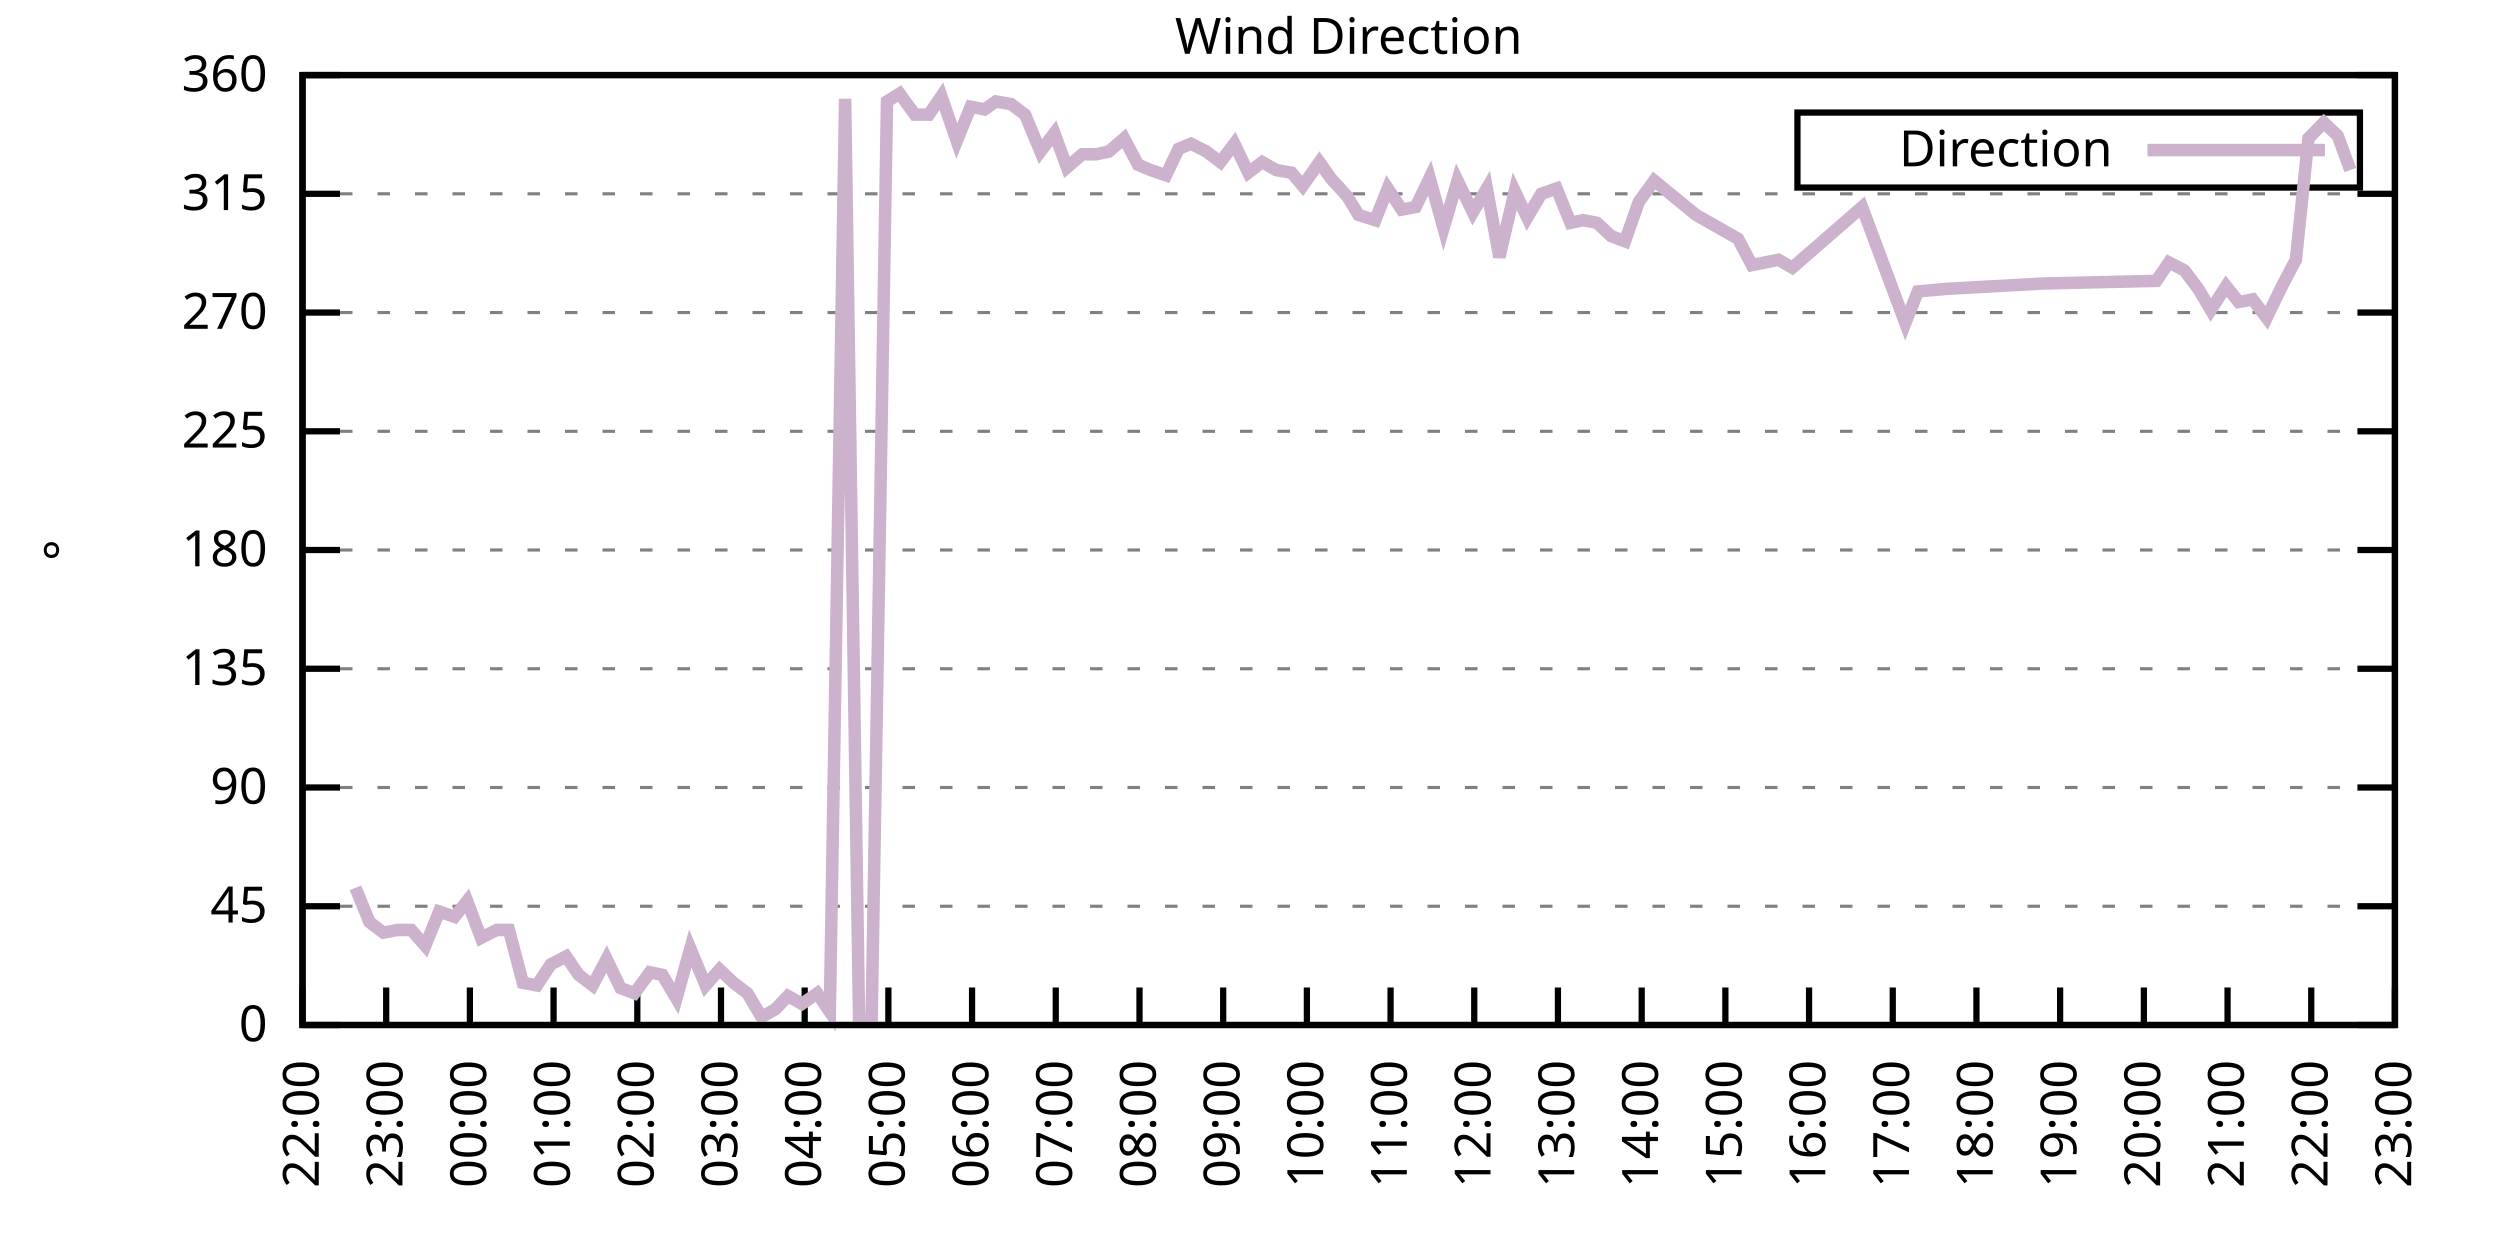
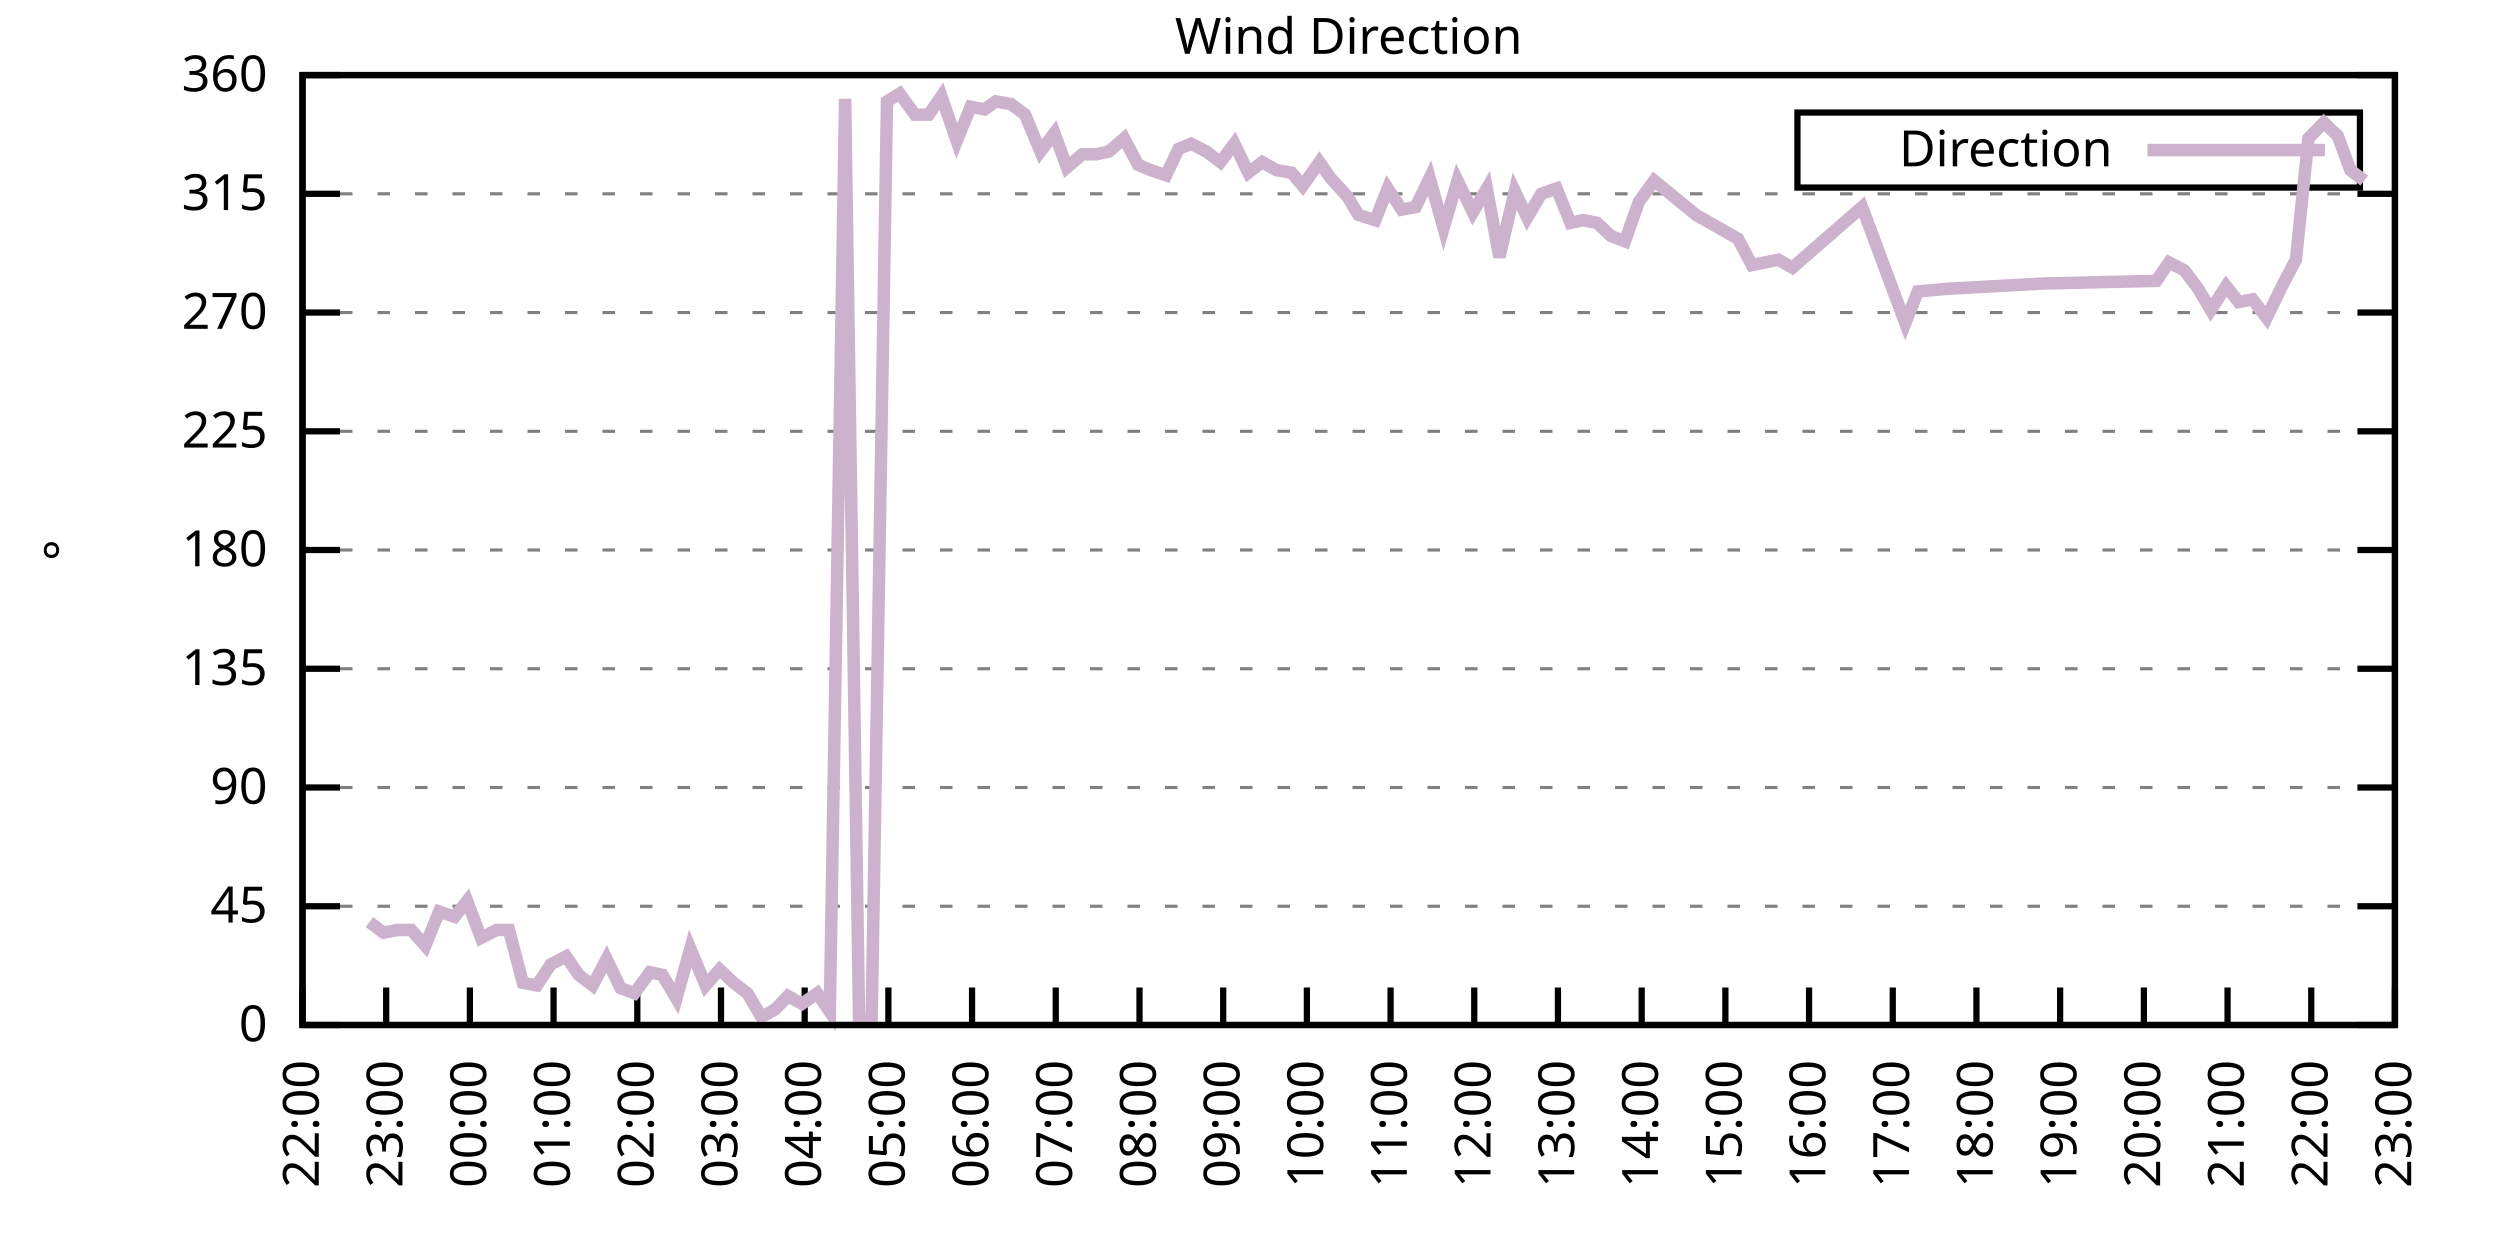
<svg xmlns="http://www.w3.org/2000/svg" xmlns:xlink="http://www.w3.org/1999/xlink" width="400" height="200" viewBox="0 0 400 200">
  <g id="gnuplot_canvas">
    <rect x="0" y="0" width="400" height="200" fill="none" />
    <defs>
      <circle id="gpDot" r="0.5" stroke-width="0.5" stroke="currentColor" />
      <path id="gpPt0" stroke-width="0.333" stroke="currentColor" d="M-1,0 h2 M0,-1 v2" />
      <path id="gpPt1" stroke-width="0.333" stroke="currentColor" d="M-1,-1 L1,1 M1,-1 L-1,1" />
      <path id="gpPt2" stroke-width="0.333" stroke="currentColor" d="M-1,0 L1,0 M0,-1 L0,1 M-1,-1 L1,1 M-1,1 L1,-1" />
      <rect id="gpPt3" stroke-width="0.333" stroke="currentColor" x="-1" y="-1" width="2" height="2" />
      <rect id="gpPt4" stroke-width="0.333" stroke="currentColor" fill="currentColor" x="-1" y="-1" width="2" height="2" />
      <circle id="gpPt5" stroke-width="0.333" stroke="currentColor" cx="0" cy="0" r="1" />
      <use xlink:href="#gpPt5" id="gpPt6" fill="currentColor" stroke="none" />
      <path id="gpPt7" stroke-width="0.333" stroke="currentColor" d="M0,-1.33 L-1.33,0.67 L1.33,0.67 z" />
      <use xlink:href="#gpPt7" id="gpPt8" fill="currentColor" stroke="none" />
      <use xlink:href="#gpPt7" id="gpPt9" stroke="currentColor" transform="rotate(180)" />
      <use xlink:href="#gpPt9" id="gpPt10" fill="currentColor" stroke="none" />
      <use xlink:href="#gpPt3" id="gpPt11" stroke="currentColor" transform="rotate(45)" />
      <use xlink:href="#gpPt11" id="gpPt12" fill="currentColor" stroke="none" />
      <path id="gpPt13" stroke-width="0.333" stroke="currentColor" d="M0,1.330 L1.265,0.411 L0.782,-1.067 L-0.782,-1.076 L-1.265,0.411 z" />
      <use xlink:href="#gpPt13" id="gpPt14" fill="currentColor" stroke="none" />
      <filter id="textbox" filterUnits="objectBoundingBox" x="0" y="0" height="1" width="1">
        <feFlood flood-color="white" flood-opacity="1" result="bgnd" />
        <feComposite in="SourceGraphic" in2="bgnd" operator="atop" />
      </filter>
      <filter id="greybox" filterUnits="objectBoundingBox" x="0" y="0" height="1" width="1">
        <feFlood flood-color="lightgrey" flood-opacity="1" result="grey" />
        <feComposite in="SourceGraphic" in2="grey" operator="atop" />
      </filter>
    </defs>
    <g fill="none" color="white" stroke="currentColor" stroke-width="1.00" stroke-linecap="butt" stroke-linejoin="miter">
</g>
    <g fill="none" color="black" stroke="currentColor" stroke-width="1.00" stroke-linecap="butt" stroke-linejoin="miter">
      <g stroke="none" shape-rendering="crispEdges">
        <polygon fill="rgb(255, 255, 255)" points="48.40,164.00 383.18,164.00 383.18,12.02 48.40,12.02 " />
      </g>
    </g>
    <g fill="none" color="black" stroke="currentColor" stroke-width="1.00" stroke-linecap="butt" stroke-linejoin="miter">
</g>
    <g fill="none" color="black" stroke="black" stroke-width="0.50" stroke-linecap="butt" stroke-linejoin="miter">
</g>
    <g fill="none" color="gray" stroke="currentColor" stroke-width="0.50" stroke-linecap="butt" stroke-linejoin="miter">
      <path stroke="gray" stroke-dasharray="2,4" class="gridline" d="M48.40,164.00 L383.19,164.00  " />
    </g>
    <g fill="none" color="gray" stroke="gray" stroke-width="1.00" stroke-linecap="butt" stroke-linejoin="miter">
</g>
    <g fill="none" color="black" stroke="currentColor" stroke-width="1.00" stroke-linecap="butt" stroke-linejoin="miter">
      <path stroke="black" d="M48.40,164.00 L54.40,164.00 M383.19,164.00 L377.19,164.00  " />
      <g transform="translate(42.80,166.60)" stroke="none" fill="black" font-family="Sans" font-size="8.00" text-anchor="end">
        <text>
          <tspan font-family="Sans"> 0</tspan>
        </text>
      </g>
    </g>
    <g fill="none" color="black" stroke="currentColor" stroke-width="1.00" stroke-linecap="butt" stroke-linejoin="miter">
</g>
    <g fill="none" color="black" stroke="black" stroke-width="0.50" stroke-linecap="butt" stroke-linejoin="miter">
</g>
    <g fill="none" color="gray" stroke="currentColor" stroke-width="0.50" stroke-linecap="butt" stroke-linejoin="miter">
      <path stroke="gray" stroke-dasharray="2,4" class="gridline" d="M48.40,145.00 L383.19,145.00  " />
    </g>
    <g fill="none" color="gray" stroke="gray" stroke-width="1.00" stroke-linecap="butt" stroke-linejoin="miter">
</g>
    <g fill="none" color="black" stroke="currentColor" stroke-width="1.00" stroke-linecap="butt" stroke-linejoin="miter">
      <path stroke="black" d="M48.40,145.00 L54.40,145.00 M383.19,145.00 L377.19,145.00  " />
      <g transform="translate(42.80,147.60)" stroke="none" fill="black" font-family="Sans" font-size="8.00" text-anchor="end">
        <text>
          <tspan font-family="Sans"> 45</tspan>
        </text>
      </g>
    </g>
    <g fill="none" color="black" stroke="currentColor" stroke-width="1.00" stroke-linecap="butt" stroke-linejoin="miter">
</g>
    <g fill="none" color="black" stroke="black" stroke-width="0.50" stroke-linecap="butt" stroke-linejoin="miter">
</g>
    <g fill="none" color="gray" stroke="currentColor" stroke-width="0.50" stroke-linecap="butt" stroke-linejoin="miter">
      <path stroke="gray" stroke-dasharray="2,4" class="gridline" d="M48.40,126.00 L383.19,126.00  " />
    </g>
    <g fill="none" color="gray" stroke="gray" stroke-width="1.00" stroke-linecap="butt" stroke-linejoin="miter">
</g>
    <g fill="none" color="black" stroke="currentColor" stroke-width="1.00" stroke-linecap="butt" stroke-linejoin="miter">
      <path stroke="black" d="M48.40,126.00 L54.40,126.00 M383.19,126.00 L377.19,126.00  " />
      <g transform="translate(42.80,128.60)" stroke="none" fill="black" font-family="Sans" font-size="8.00" text-anchor="end">
        <text>
          <tspan font-family="Sans"> 90</tspan>
        </text>
      </g>
    </g>
    <g fill="none" color="black" stroke="currentColor" stroke-width="1.00" stroke-linecap="butt" stroke-linejoin="miter">
</g>
    <g fill="none" color="black" stroke="black" stroke-width="0.50" stroke-linecap="butt" stroke-linejoin="miter">
</g>
    <g fill="none" color="gray" stroke="currentColor" stroke-width="0.50" stroke-linecap="butt" stroke-linejoin="miter">
      <path stroke="gray" stroke-dasharray="2,4" class="gridline" d="M48.40,107.00 L383.19,107.00  " />
    </g>
    <g fill="none" color="gray" stroke="gray" stroke-width="1.00" stroke-linecap="butt" stroke-linejoin="miter">
</g>
    <g fill="none" color="black" stroke="currentColor" stroke-width="1.00" stroke-linecap="butt" stroke-linejoin="miter">
      <path stroke="black" d="M48.40,107.00 L54.40,107.00 M383.19,107.00 L377.19,107.00  " />
      <g transform="translate(42.80,109.60)" stroke="none" fill="black" font-family="Sans" font-size="8.00" text-anchor="end">
        <text>
          <tspan font-family="Sans"> 135</tspan>
        </text>
      </g>
    </g>
    <g fill="none" color="black" stroke="currentColor" stroke-width="1.00" stroke-linecap="butt" stroke-linejoin="miter">
</g>
    <g fill="none" color="black" stroke="black" stroke-width="0.50" stroke-linecap="butt" stroke-linejoin="miter">
</g>
    <g fill="none" color="gray" stroke="currentColor" stroke-width="0.50" stroke-linecap="butt" stroke-linejoin="miter">
      <path stroke="gray" stroke-dasharray="2,4" class="gridline" d="M48.40,88.00 L383.19,88.00  " />
    </g>
    <g fill="none" color="gray" stroke="gray" stroke-width="1.00" stroke-linecap="butt" stroke-linejoin="miter">
</g>
    <g fill="none" color="black" stroke="currentColor" stroke-width="1.00" stroke-linecap="butt" stroke-linejoin="miter">
      <path stroke="black" d="M48.40,88.00 L54.40,88.00 M383.19,88.00 L377.19,88.00  " />
      <g transform="translate(42.80,90.60)" stroke="none" fill="black" font-family="Sans" font-size="8.00" text-anchor="end">
        <text>
          <tspan font-family="Sans"> 180</tspan>
        </text>
      </g>
    </g>
    <g fill="none" color="black" stroke="currentColor" stroke-width="1.00" stroke-linecap="butt" stroke-linejoin="miter">
</g>
    <g fill="none" color="black" stroke="black" stroke-width="0.50" stroke-linecap="butt" stroke-linejoin="miter">
</g>
    <g fill="none" color="gray" stroke="currentColor" stroke-width="0.50" stroke-linecap="butt" stroke-linejoin="miter">
      <path stroke="gray" stroke-dasharray="2,4" class="gridline" d="M48.40,69.01 L383.19,69.01  " />
    </g>
    <g fill="none" color="gray" stroke="gray" stroke-width="1.00" stroke-linecap="butt" stroke-linejoin="miter">
</g>
    <g fill="none" color="black" stroke="currentColor" stroke-width="1.00" stroke-linecap="butt" stroke-linejoin="miter">
      <path stroke="black" d="M48.40,69.01 L54.40,69.01 M383.19,69.01 L377.19,69.01  " />
      <g transform="translate(42.80,71.61)" stroke="none" fill="black" font-family="Sans" font-size="8.00" text-anchor="end">
        <text>
          <tspan font-family="Sans"> 225</tspan>
        </text>
      </g>
    </g>
    <g fill="none" color="black" stroke="currentColor" stroke-width="1.00" stroke-linecap="butt" stroke-linejoin="miter">
</g>
    <g fill="none" color="black" stroke="black" stroke-width="0.50" stroke-linecap="butt" stroke-linejoin="miter">
</g>
    <g fill="none" color="gray" stroke="currentColor" stroke-width="0.50" stroke-linecap="butt" stroke-linejoin="miter">
      <path stroke="gray" stroke-dasharray="2,4" class="gridline" d="M48.40,50.01 L383.19,50.01  " />
    </g>
    <g fill="none" color="gray" stroke="gray" stroke-width="1.00" stroke-linecap="butt" stroke-linejoin="miter">
</g>
    <g fill="none" color="black" stroke="currentColor" stroke-width="1.00" stroke-linecap="butt" stroke-linejoin="miter">
      <path stroke="black" d="M48.40,50.01 L54.40,50.01 M383.19,50.01 L377.19,50.01  " />
      <g transform="translate(42.80,52.61)" stroke="none" fill="black" font-family="Sans" font-size="8.00" text-anchor="end">
        <text>
          <tspan font-family="Sans"> 270</tspan>
        </text>
      </g>
    </g>
    <g fill="none" color="black" stroke="currentColor" stroke-width="1.00" stroke-linecap="butt" stroke-linejoin="miter">
</g>
    <g fill="none" color="black" stroke="black" stroke-width="0.50" stroke-linecap="butt" stroke-linejoin="miter">
</g>
    <g fill="none" color="gray" stroke="currentColor" stroke-width="0.50" stroke-linecap="butt" stroke-linejoin="miter">
      <path stroke="gray" stroke-dasharray="2,4" class="gridline" d="M48.40,31.01 L383.19,31.01  " />
    </g>
    <g fill="none" color="gray" stroke="gray" stroke-width="1.00" stroke-linecap="butt" stroke-linejoin="miter">
</g>
    <g fill="none" color="black" stroke="currentColor" stroke-width="1.00" stroke-linecap="butt" stroke-linejoin="miter">
      <path stroke="black" d="M48.40,31.01 L54.40,31.01 M383.19,31.01 L377.19,31.01  " />
      <g transform="translate(42.80,33.61)" stroke="none" fill="black" font-family="Sans" font-size="8.00" text-anchor="end">
        <text>
          <tspan font-family="Sans"> 315</tspan>
        </text>
      </g>
    </g>
    <g fill="none" color="black" stroke="currentColor" stroke-width="1.00" stroke-linecap="butt" stroke-linejoin="miter">
</g>
    <g fill="none" color="black" stroke="black" stroke-width="0.50" stroke-linecap="butt" stroke-linejoin="miter">
</g>
    <g fill="none" color="gray" stroke="currentColor" stroke-width="0.50" stroke-linecap="butt" stroke-linejoin="miter">
      <path stroke="gray" stroke-dasharray="2,4" class="gridline" d="M48.40,12.01 L383.19,12.01  " />
    </g>
    <g fill="none" color="gray" stroke="gray" stroke-width="1.00" stroke-linecap="butt" stroke-linejoin="miter">
</g>
    <g fill="none" color="black" stroke="currentColor" stroke-width="1.00" stroke-linecap="butt" stroke-linejoin="miter">
      <path stroke="black" d="M48.40,12.01 L54.40,12.01 M383.19,12.01 L377.19,12.01  " />
      <g transform="translate(42.80,14.61)" stroke="none" fill="black" font-family="Sans" font-size="8.00" text-anchor="end">
        <text>
          <tspan font-family="Sans"> 360</tspan>
        </text>
      </g>
    </g>
    <g fill="none" color="black" stroke="currentColor" stroke-width="1.00" stroke-linecap="butt" stroke-linejoin="miter">
      <path stroke="black" d="M48.40,164.00 L48.40,158.00  " />
      <g transform="translate(51.00,169.60) rotate(270.00)" stroke="none" fill="black" font-family="Sans" font-size="8.00" text-anchor="end">
        <text>
          <tspan font-family="Sans">22:00</tspan>
        </text>
      </g>
    </g>
    <g fill="none" color="black" stroke="currentColor" stroke-width="1.00" stroke-linecap="butt" stroke-linejoin="miter">
      <path stroke="black" d="M61.79,164.00 L61.79,158.00  " />
      <g transform="translate(64.39,169.60) rotate(270.00)" stroke="none" fill="black" font-family="Sans" font-size="8.00" text-anchor="end">
        <text>
          <tspan font-family="Sans">23:00</tspan>
        </text>
      </g>
    </g>
    <g fill="none" color="black" stroke="currentColor" stroke-width="1.00" stroke-linecap="butt" stroke-linejoin="miter">
      <path stroke="black" d="M75.18,164.00 L75.18,158.00  " />
      <g transform="translate(77.78,169.60) rotate(270.00)" stroke="none" fill="black" font-family="Sans" font-size="8.00" text-anchor="end">
        <text>
          <tspan font-family="Sans">00:00</tspan>
        </text>
      </g>
    </g>
    <g fill="none" color="black" stroke="currentColor" stroke-width="1.00" stroke-linecap="butt" stroke-linejoin="miter">
      <path stroke="black" d="M88.57,164.00 L88.57,158.00  " />
      <g transform="translate(91.17,169.60) rotate(270.00)" stroke="none" fill="black" font-family="Sans" font-size="8.00" text-anchor="end">
        <text>
          <tspan font-family="Sans">01:00</tspan>
        </text>
      </g>
    </g>
    <g fill="none" color="black" stroke="currentColor" stroke-width="1.00" stroke-linecap="butt" stroke-linejoin="miter">
      <path stroke="black" d="M101.97,164.00 L101.97,158.00  " />
      <g transform="translate(104.57,169.60) rotate(270.00)" stroke="none" fill="black" font-family="Sans" font-size="8.00" text-anchor="end">
        <text>
          <tspan font-family="Sans">02:00</tspan>
        </text>
      </g>
    </g>
    <g fill="none" color="black" stroke="currentColor" stroke-width="1.00" stroke-linecap="butt" stroke-linejoin="miter">
      <path stroke="black" d="M115.36,164.00 L115.36,158.00  " />
      <g transform="translate(117.96,169.60) rotate(270.00)" stroke="none" fill="black" font-family="Sans" font-size="8.00" text-anchor="end">
        <text>
          <tspan font-family="Sans">03:00</tspan>
        </text>
      </g>
    </g>
    <g fill="none" color="black" stroke="currentColor" stroke-width="1.00" stroke-linecap="butt" stroke-linejoin="miter">
      <path stroke="black" d="M128.75,164.00 L128.75,158.00  " />
      <g transform="translate(131.35,169.60) rotate(270.00)" stroke="none" fill="black" font-family="Sans" font-size="8.00" text-anchor="end">
        <text>
          <tspan font-family="Sans">04:00</tspan>
        </text>
      </g>
    </g>
    <g fill="none" color="black" stroke="currentColor" stroke-width="1.00" stroke-linecap="butt" stroke-linejoin="miter">
      <path stroke="black" d="M142.14,164.00 L142.14,158.00  " />
      <g transform="translate(144.74,169.60) rotate(270.00)" stroke="none" fill="black" font-family="Sans" font-size="8.00" text-anchor="end">
        <text>
          <tspan font-family="Sans">05:00</tspan>
        </text>
      </g>
    </g>
    <g fill="none" color="black" stroke="currentColor" stroke-width="1.00" stroke-linecap="butt" stroke-linejoin="miter">
      <path stroke="black" d="M155.53,164.00 L155.53,158.00  " />
      <g transform="translate(158.13,169.60) rotate(270.00)" stroke="none" fill="black" font-family="Sans" font-size="8.00" text-anchor="end">
        <text>
          <tspan font-family="Sans">06:00</tspan>
        </text>
      </g>
    </g>
    <g fill="none" color="black" stroke="currentColor" stroke-width="1.00" stroke-linecap="butt" stroke-linejoin="miter">
      <path stroke="black" d="M168.92,164.00 L168.92,158.00  " />
      <g transform="translate(171.52,169.60) rotate(270.00)" stroke="none" fill="black" font-family="Sans" font-size="8.00" text-anchor="end">
        <text>
          <tspan font-family="Sans">07:00</tspan>
        </text>
      </g>
    </g>
    <g fill="none" color="black" stroke="currentColor" stroke-width="1.00" stroke-linecap="butt" stroke-linejoin="miter">
      <path stroke="black" d="M182.32,164.00 L182.32,158.00  " />
      <g transform="translate(184.92,169.60) rotate(270.00)" stroke="none" fill="black" font-family="Sans" font-size="8.00" text-anchor="end">
        <text>
          <tspan font-family="Sans">08:00</tspan>
        </text>
      </g>
    </g>
    <g fill="none" color="black" stroke="currentColor" stroke-width="1.00" stroke-linecap="butt" stroke-linejoin="miter">
      <path stroke="black" d="M195.71,164.00 L195.71,158.00  " />
      <g transform="translate(198.31,169.60) rotate(270.00)" stroke="none" fill="black" font-family="Sans" font-size="8.00" text-anchor="end">
        <text>
          <tspan font-family="Sans">09:00</tspan>
        </text>
      </g>
    </g>
    <g fill="none" color="black" stroke="currentColor" stroke-width="1.00" stroke-linecap="butt" stroke-linejoin="miter">
      <path stroke="black" d="M209.10,164.00 L209.10,158.00  " />
      <g transform="translate(211.70,169.60) rotate(270.00)" stroke="none" fill="black" font-family="Sans" font-size="8.00" text-anchor="end">
        <text>
          <tspan font-family="Sans">10:00</tspan>
        </text>
      </g>
    </g>
    <g fill="none" color="black" stroke="currentColor" stroke-width="1.00" stroke-linecap="butt" stroke-linejoin="miter">
      <path stroke="black" d="M222.49,164.00 L222.49,158.00  " />
      <g transform="translate(225.09,169.60) rotate(270.00)" stroke="none" fill="black" font-family="Sans" font-size="8.00" text-anchor="end">
        <text>
          <tspan font-family="Sans">11:00</tspan>
        </text>
      </g>
    </g>
    <g fill="none" color="black" stroke="currentColor" stroke-width="1.00" stroke-linecap="butt" stroke-linejoin="miter">
      <path stroke="black" d="M235.88,164.00 L235.88,158.00  " />
      <g transform="translate(238.48,169.60) rotate(270.00)" stroke="none" fill="black" font-family="Sans" font-size="8.00" text-anchor="end">
        <text>
          <tspan font-family="Sans">12:00</tspan>
        </text>
      </g>
    </g>
    <g fill="none" color="black" stroke="currentColor" stroke-width="1.00" stroke-linecap="butt" stroke-linejoin="miter">
      <path stroke="black" d="M249.27,164.00 L249.27,158.00  " />
      <g transform="translate(251.87,169.60) rotate(270.00)" stroke="none" fill="black" font-family="Sans" font-size="8.00" text-anchor="end">
        <text>
          <tspan font-family="Sans">13:00</tspan>
        </text>
      </g>
    </g>
    <g fill="none" color="black" stroke="currentColor" stroke-width="1.00" stroke-linecap="butt" stroke-linejoin="miter">
      <path stroke="black" d="M262.67,164.00 L262.67,158.00  " />
      <g transform="translate(265.27,169.60) rotate(270.00)" stroke="none" fill="black" font-family="Sans" font-size="8.00" text-anchor="end">
        <text>
          <tspan font-family="Sans">14:00</tspan>
        </text>
      </g>
    </g>
    <g fill="none" color="black" stroke="currentColor" stroke-width="1.00" stroke-linecap="butt" stroke-linejoin="miter">
      <path stroke="black" d="M276.06,164.00 L276.06,158.00  " />
      <g transform="translate(278.66,169.60) rotate(270.00)" stroke="none" fill="black" font-family="Sans" font-size="8.00" text-anchor="end">
        <text>
          <tspan font-family="Sans">15:00</tspan>
        </text>
      </g>
    </g>
    <g fill="none" color="black" stroke="currentColor" stroke-width="1.00" stroke-linecap="butt" stroke-linejoin="miter">
      <path stroke="black" d="M289.45,164.00 L289.45,158.00  " />
      <g transform="translate(292.05,169.60) rotate(270.00)" stroke="none" fill="black" font-family="Sans" font-size="8.00" text-anchor="end">
        <text>
          <tspan font-family="Sans">16:00</tspan>
        </text>
      </g>
    </g>
    <g fill="none" color="black" stroke="currentColor" stroke-width="1.00" stroke-linecap="butt" stroke-linejoin="miter">
      <path stroke="black" d="M302.84,164.00 L302.84,158.00  " />
      <g transform="translate(305.44,169.60) rotate(270.00)" stroke="none" fill="black" font-family="Sans" font-size="8.00" text-anchor="end">
        <text>
          <tspan font-family="Sans">17:00</tspan>
        </text>
      </g>
    </g>
    <g fill="none" color="black" stroke="currentColor" stroke-width="1.00" stroke-linecap="butt" stroke-linejoin="miter">
      <path stroke="black" d="M316.23,164.00 L316.23,158.00  " />
      <g transform="translate(318.83,169.60) rotate(270.00)" stroke="none" fill="black" font-family="Sans" font-size="8.00" text-anchor="end">
        <text>
          <tspan font-family="Sans">18:00</tspan>
        </text>
      </g>
    </g>
    <g fill="none" color="black" stroke="currentColor" stroke-width="1.00" stroke-linecap="butt" stroke-linejoin="miter">
      <path stroke="black" d="M329.62,164.00 L329.62,158.00  " />
      <g transform="translate(332.22,169.60) rotate(270.00)" stroke="none" fill="black" font-family="Sans" font-size="8.00" text-anchor="end">
        <text>
          <tspan font-family="Sans">19:00</tspan>
        </text>
      </g>
    </g>
    <g fill="none" color="black" stroke="currentColor" stroke-width="1.00" stroke-linecap="butt" stroke-linejoin="miter">
      <path stroke="black" d="M343.02,164.00 L343.02,158.00  " />
      <g transform="translate(345.62,169.60) rotate(270.00)" stroke="none" fill="black" font-family="Sans" font-size="8.00" text-anchor="end">
        <text>
          <tspan font-family="Sans">20:00</tspan>
        </text>
      </g>
    </g>
    <g fill="none" color="black" stroke="currentColor" stroke-width="1.00" stroke-linecap="butt" stroke-linejoin="miter">
      <path stroke="black" d="M356.41,164.00 L356.41,158.00  " />
      <g transform="translate(359.01,169.60) rotate(270.00)" stroke="none" fill="black" font-family="Sans" font-size="8.00" text-anchor="end">
        <text>
          <tspan font-family="Sans">21:00</tspan>
        </text>
      </g>
    </g>
    <g fill="none" color="black" stroke="currentColor" stroke-width="1.00" stroke-linecap="butt" stroke-linejoin="miter">
      <path stroke="black" d="M369.80,164.00 L369.80,158.00  " />
      <g transform="translate(372.40,169.60) rotate(270.00)" stroke="none" fill="black" font-family="Sans" font-size="8.00" text-anchor="end">
        <text>
          <tspan font-family="Sans">22:00</tspan>
        </text>
      </g>
    </g>
    <g fill="none" color="black" stroke="currentColor" stroke-width="1.00" stroke-linecap="butt" stroke-linejoin="miter">
      <path stroke="black" d="M383.19,164.00 L383.19,158.00  " />
      <g transform="translate(385.79,169.60) rotate(270.00)" stroke="none" fill="black" font-family="Sans" font-size="8.00" text-anchor="end">
        <text>
          <tspan font-family="Sans">23:00</tspan>
        </text>
      </g>
    </g>
    <g fill="none" color="black" stroke="currentColor" stroke-width="1.00" stroke-linecap="butt" stroke-linejoin="miter">
</g>
    <g fill="none" color="black" stroke="currentColor" stroke-width="1.00" stroke-linecap="butt" stroke-linejoin="miter">
      <path stroke="black" d="M48.40,12.01 L48.40,164.00 L383.19,164.00 L383.19,12.01 L48.40,12.01 Z  " />
    </g>
    <g fill="none" color="black" stroke="currentColor" stroke-width="1.00" stroke-linecap="butt" stroke-linejoin="miter">
</g>
    <g fill="none" color="black" stroke="currentColor" stroke-width="1.00" stroke-linecap="butt" stroke-linejoin="miter">
      <path stroke="black" d="M287.59,30.01 L287.59,18.01 L377.59,18.01 L377.59,30.01 L287.59,30.01 Z  " />
    </g>
    <g id="Wind_direction_plot_1">
      <g fill="none" color="white" stroke="black" stroke-width="2.00" stroke-linecap="butt" stroke-linejoin="miter">
</g>
      <g fill="none" color="black" stroke="currentColor" stroke-width="2.00" stroke-linecap="butt" stroke-linejoin="miter">
        <g transform="translate(337.99,26.61)" stroke="none" fill="black" font-family="Sans" font-size="8.00" text-anchor="end">
          <text>
            <tspan font-family="Sans">Direction</tspan>
          </text>
        </g>
      </g>
      <g fill="none" color="black" stroke="currentColor" stroke-width="2.00" stroke-linecap="butt" stroke-linejoin="miter">
-         <path stroke="rgb(204, 178, 204)" d="M343.59,24.01 L371.99,24.01 M56.88,142.05 L59.11,147.53 L61.35,149.22 L63.58,148.80 L65.81,148.80 L68.04,151.33   L70.27,145.85 L72.73,146.69 L74.74,144.16 L76.97,150.07 L79.42,148.80 L81.43,148.80 L83.66,157.24 L85.90,157.67   L88.13,154.29 L90.58,153.02 L92.59,155.98 L94.82,157.67 L97.06,153.45 L99.29,158.09 L101.52,158.93 L103.98,155.56   L105.98,155.98 L108.22,159.78 L110.45,151.76 L112.90,157.67 L115.13,155.13 L117.37,157.24 L119.60,158.93 L121.83,162.73   L124.06,161.47 L126.07,159.36 L128.30,160.62 L130.76,158.93 L132.77,161.89 L135.22,15.81 L137.45,163.16 L139.46,163.16   L141.92,16.23 L143.93,14.97 L146.38,18.34 L148.61,18.34 L150.62,15.39 L153.08,22.56 L155.31,17.08 L157.54,17.50   L159.33,16.23 L161.78,16.65 L164.01,18.34 L166.47,24.25 L168.70,21.30 L170.71,26.79 L173.17,24.68 L175.40,24.68   L177.41,24.25 L179.86,22.14 L182.09,26.36 L184.10,27.21 L186.56,28.05 L188.57,23.83 L190.57,22.99 L193.03,24.25   L195.26,25.94 L197.49,22.99 L199.73,27.63 L201.96,25.94 L204.19,27.21 L206.64,27.63 L208.43,29.74 L211.11,25.94   L212.89,28.48 L215.57,31.43 L217.36,34.39 L220.04,35.23 L222.04,30.16 L224.28,33.54 L226.51,33.12 L228.74,28.48   L230.97,36.50 L233.20,28.90 L235.66,33.96 L237.89,30.16 L239.90,41.14 L242.36,30.59 L244.36,34.81 L246.60,31.01   L249.05,30.16 L251.28,35.65 L253.29,35.23 L255.52,35.65 L257.76,37.76 L259.99,38.61 L262.22,32.28 L264.67,28.90   L271.37,34.39 L278.07,38.19 L280.30,42.41 L284.54,41.56 L286.77,42.83 L297.93,33.12 L304.85,51.70 L306.86,46.63   L311.54,46.21 L326.95,45.36 L345.02,44.94 L347.03,41.99 L349.49,43.25 L351.72,46.21 L353.73,49.59 L356.18,45.79   L358.19,48.32 L360.42,47.90 L362.66,50.85 L365.11,45.79 L367.34,41.56 L369.35,22.14 L371.81,19.61 L374.04,21.72   L376.05,27.21  " />
+         <path stroke="rgb(204, 178, 204)" d="M343.59,24.01 L371.99,24.01 M59.11,147.53 L61.35,149.22 L63.58,148.80 L65.81,148.80 L68.04,151.33 L70.27,145.85   L72.73,146.69 L74.74,144.16 L76.97,150.07 L79.42,148.80 L81.43,148.80 L83.66,157.24 L85.90,157.67 L88.13,154.29   L90.58,153.02 L92.59,155.98 L94.82,157.67 L97.06,153.45 L99.29,158.09 L101.52,158.93 L103.98,155.56 L105.98,155.98   L108.22,159.78 L110.45,151.76 L112.90,157.67 L115.13,155.13 L117.37,157.24 L119.60,158.93 L121.83,162.73 L124.06,161.47   L126.07,159.36 L128.30,160.62 L130.76,158.93 L132.77,161.89 L135.22,15.81 L137.45,163.16 L139.46,163.16 L141.92,16.23   L143.93,14.97 L146.38,18.34 L148.61,18.34 L150.62,15.39 L153.08,22.56 L155.31,17.08 L157.54,17.50 L159.33,16.23   L161.78,16.65 L164.01,18.34 L166.47,24.25 L168.70,21.30 L170.71,26.79 L173.17,24.68 L175.40,24.68 L177.41,24.25   L179.86,22.14 L182.09,26.36 L184.10,27.21 L186.56,28.05 L188.57,23.83 L190.57,22.99 L193.03,24.25 L195.26,25.94   L197.49,22.99 L199.73,27.63 L201.96,25.94 L204.19,27.21 L206.64,27.63 L208.43,29.74 L211.11,25.94 L212.89,28.48   L215.57,31.43 L217.36,34.39 L220.04,35.23 L222.04,30.16 L224.28,33.54 L226.51,33.12 L228.74,28.48 L230.97,36.50   L233.20,28.90 L235.66,33.96 L237.89,30.16 L239.90,41.14 L242.36,30.59 L244.36,34.81 L246.60,31.01 L249.05,30.16   L251.28,35.65 L253.29,35.23 L255.52,35.65 L257.76,37.76 L259.99,38.61 L262.22,32.28 L264.67,28.90 L271.37,34.39   L278.07,38.19 L280.30,42.41 L284.54,41.56 L286.77,42.83 L297.93,33.12 L304.85,51.70 L306.86,46.63 L311.54,46.21   L326.95,45.36 L345.02,44.94 L347.03,41.99 L349.49,43.25 L351.72,46.21 L353.73,49.59 L356.18,45.79 L358.19,48.32   L360.42,47.90 L362.66,50.85 L365.11,45.79 L367.34,41.56 L369.35,22.14 L371.81,19.61 L374.04,21.72 L376.05,27.21   L378.28,28.90  " />
      </g>
    </g>
    <g fill="none" color="black" stroke="currentColor" stroke-width="2.00" stroke-linecap="butt" stroke-linejoin="miter">
</g>
    <g fill="none" color="black" stroke="black" stroke-width="1.00" stroke-linecap="butt" stroke-linejoin="miter">
</g>
    <g fill="none" color="black" stroke="currentColor" stroke-width="1.00" stroke-linecap="butt" stroke-linejoin="miter">
      <path stroke="black" d="M48.40,12.01 L48.40,164.00 L383.19,164.00 L383.19,12.01 L48.40,12.01 Z  " />
      <g transform="translate(12.80,88.01) rotate(270.00)" stroke="none" fill="black" font-family="Sans" font-size="8.00" text-anchor="middle">
        <text>
          <tspan font-family="Sans">°</tspan>
        </text>
      </g>
    </g>
    <g fill="none" color="black" stroke="currentColor" stroke-width="1.00" stroke-linecap="butt" stroke-linejoin="miter">
</g>
    <g fill="none" color="black" stroke="currentColor" stroke-width="1.00" stroke-linecap="butt" stroke-linejoin="miter">
      <g transform="translate(215.79,8.61)" stroke="none" fill="black" font-family="Sans" font-size="8.00" text-anchor="middle">
        <text>
          <tspan font-family="Sans">Wind Direction</tspan>
        </text>
      </g>
    </g>
    <g fill="none" color="black" stroke="currentColor" stroke-width="1.00" stroke-linecap="butt" stroke-linejoin="miter">
</g>
  </g>
</svg>
